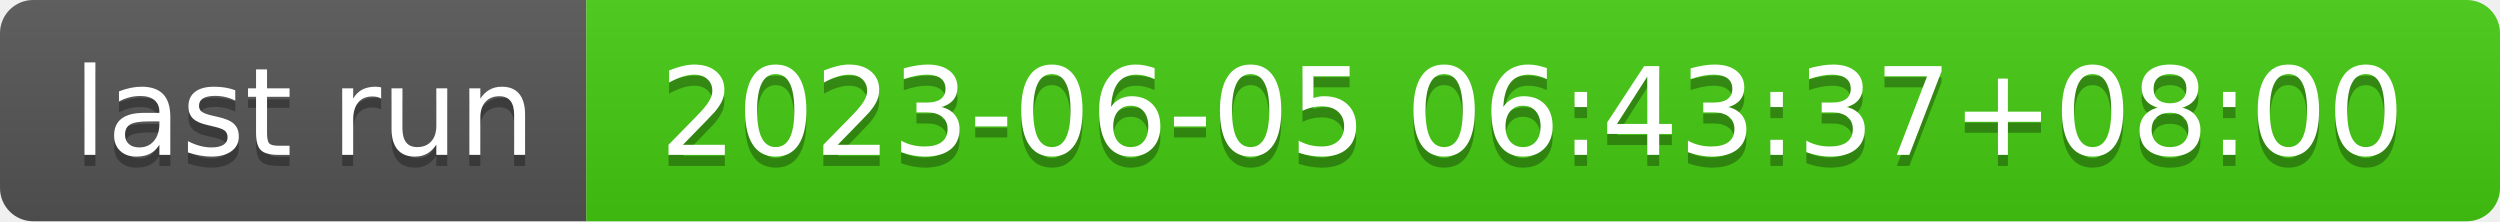
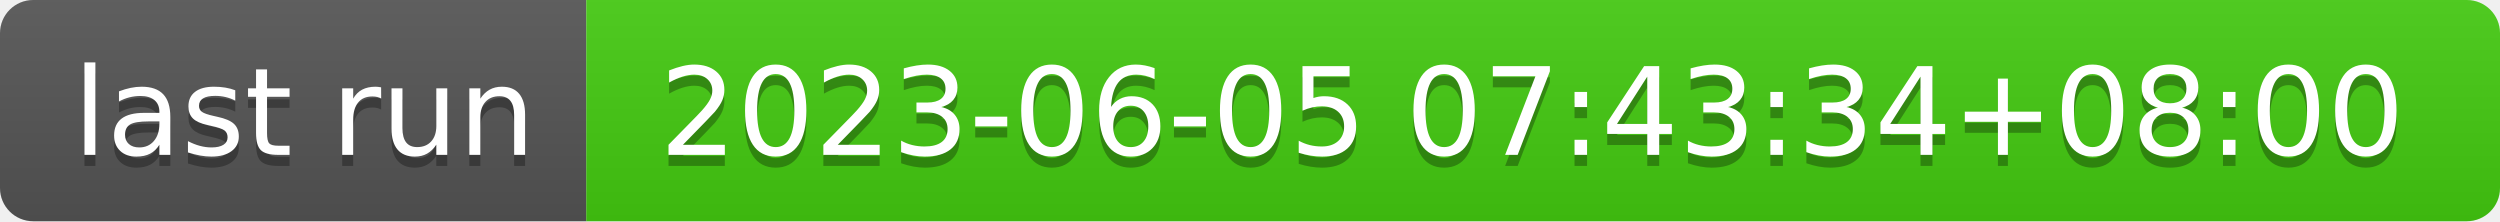
- <svg xmlns="http://www.w3.org/2000/svg" width="226" height="20" role="img" aria-label="last run: 2023-06-05 06:43:37+08:00">
+ <svg xmlns="http://www.w3.org/2000/svg" width="226" height="20" role="img" aria-label="last run: 2023-06-05 07:43:34+08:00">
  <linearGradient id="s" x2="0" y2="100%">
    <stop offset="0" stop-color="#bbb" stop-opacity=".1" />
    <stop offset="1" stop-opacity=".1" />
  </linearGradient>
  <clipPath id="r">
    <rect width="226" height="20" rx="3" fill="#fff" />
  </clipPath>
  <g clip-path="url(#r)">
    <rect width="53" height="20" fill="#555" />
    <rect x="53" width="173" height="20" fill="#4c1" />
    <rect width="226" height="20" fill="url(#s)" />
  </g>
  <g fill="#fff" text-anchor="middle" font-family="Verdana,Geneva,DejaVu Sans,sans-serif" text-rendering="geometricPrecision" font-size="110">
    <text aria-hidden="true" x="275" y="150" fill="#010101" fill-opacity=".3" transform="scale(.1)" textLength="430">last run</text>
    <text x="275" y="140" transform="scale(.1)" fill="#fff" textLength="430">last run</text>
-     <text aria-hidden="true" x="1385" y="150" fill="#010101" fill-opacity=".3" transform="scale(.1)" textLength="1630">2023-06-05 06:43:37+08:00</text>
-     <text x="1385" y="140" transform="scale(.1)" fill="#fff" textLength="1630">2023-06-05 06:43:37+08:00</text>
+     <text aria-hidden="true" x="1385" y="150" fill="#010101" fill-opacity=".3" transform="scale(.1)" textLength="1630">2023-06-05 07:43:34+08:00</text>
+     <text x="1385" y="140" transform="scale(.1)" fill="#fff" textLength="1630">2023-06-05 07:43:34+08:00</text>
  </g>
</svg>
